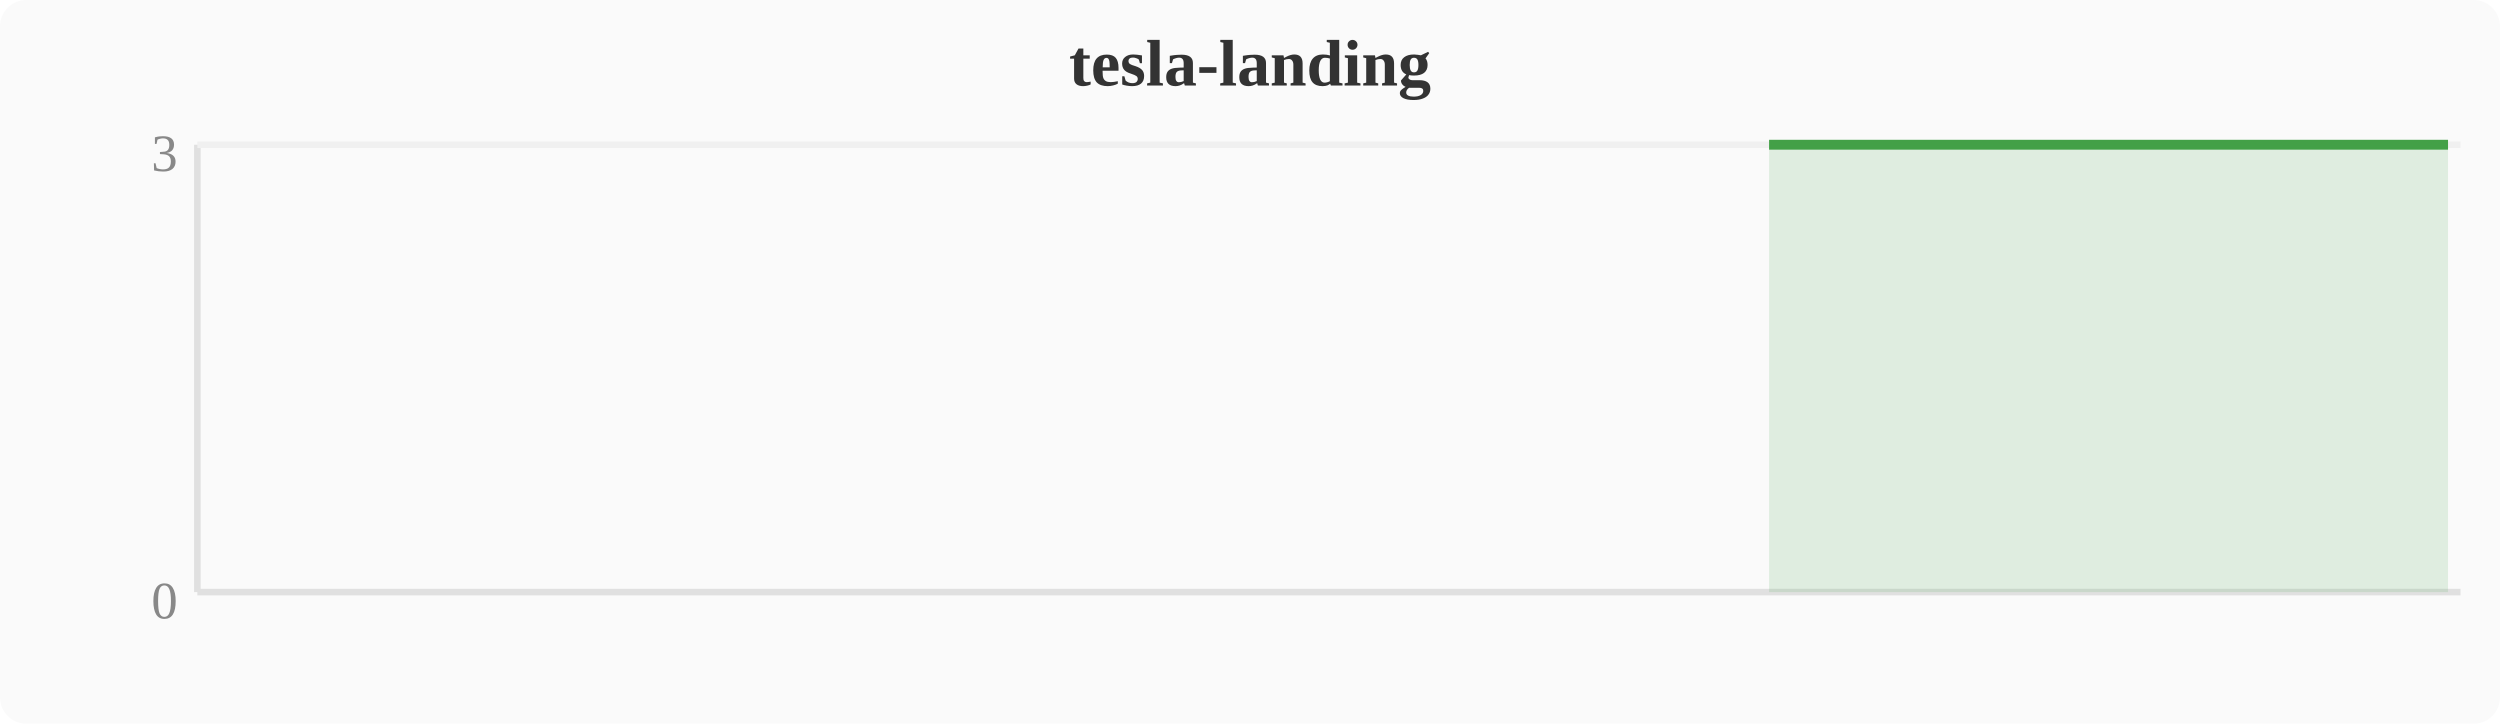
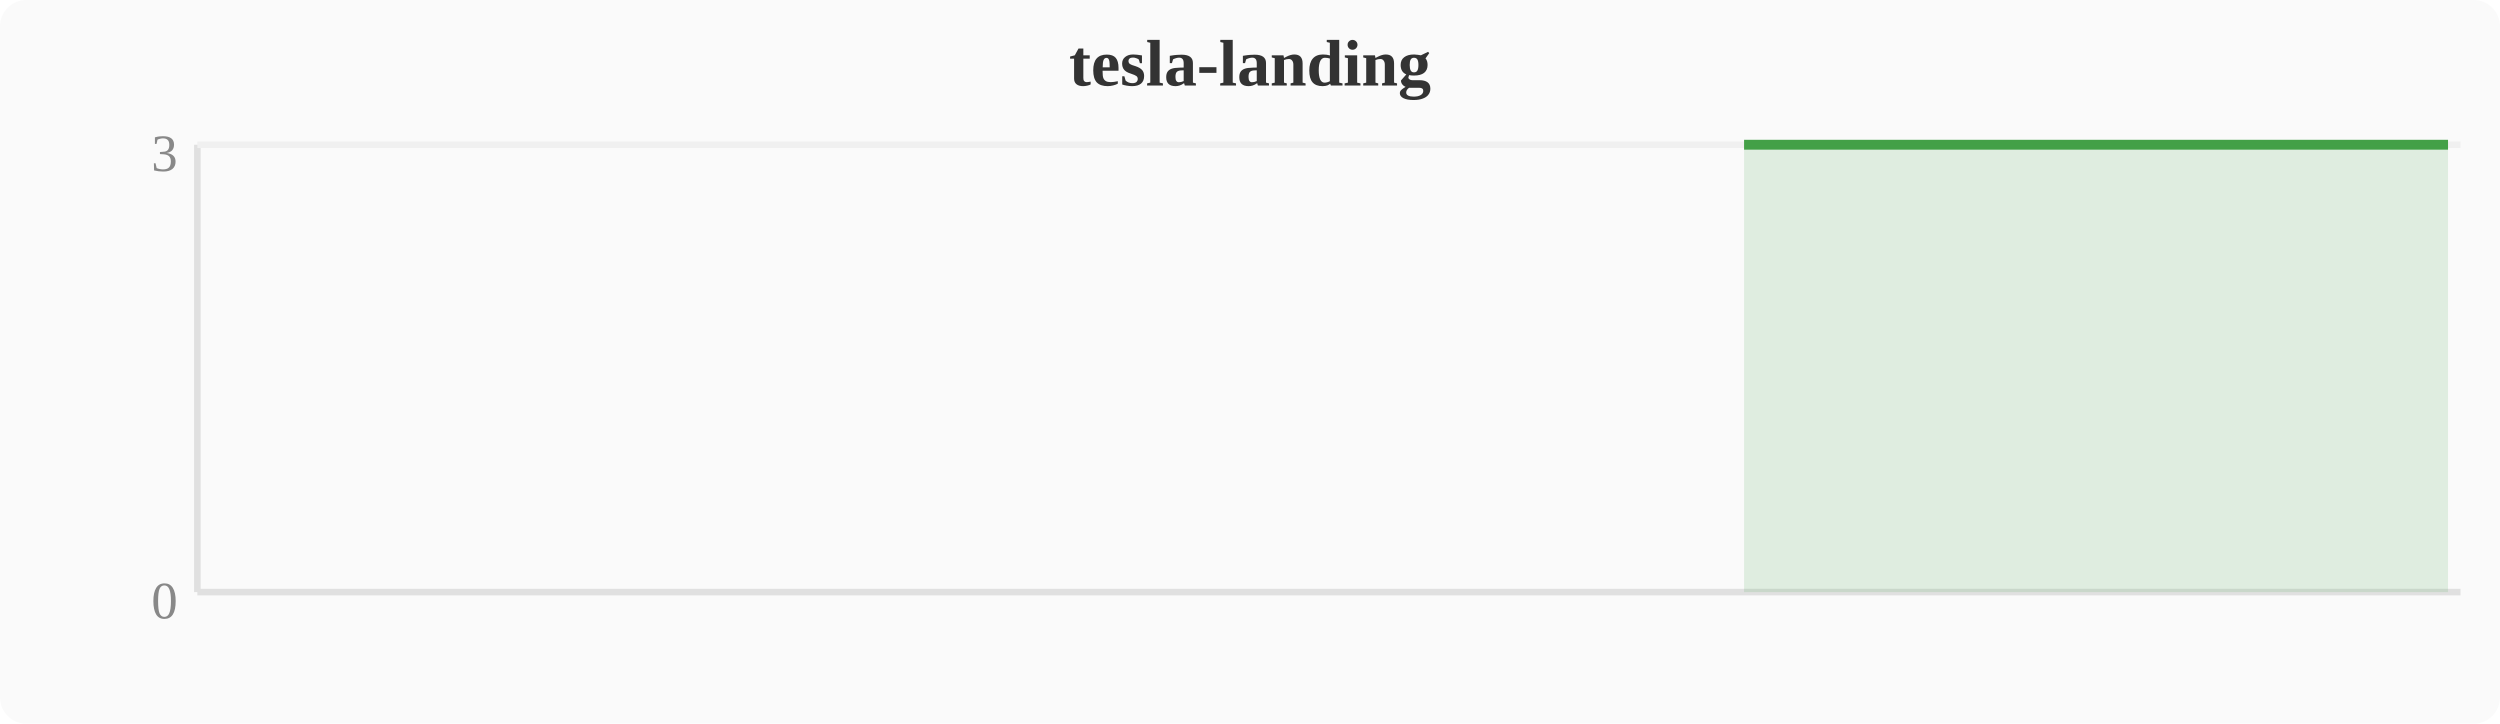
<svg xmlns="http://www.w3.org/2000/svg" width="380" height="110" viewBox="0 0 380 110">
  <rect width="380" height="110" fill="#fafafa" rx="4" />
  <text x="190" y="13" text-anchor="middle" font-size="10" font-weight="bold" fill="#333">tesla-landing</text>
  <line x1="30" y1="22" x2="30" y2="90" stroke="#e0e0e0" stroke-width="1" />
  <line x1="30" y1="90" x2="374" y2="90" stroke="#e0e0e0" stroke-width="1" />
  <line x1="30" y1="22" x2="374" y2="22" stroke="#f0f0f0" stroke-width="1" />
  <text x="27" y="94" text-anchor="end" font-size="8" fill="#888">0</text>
  <text x="27" y="26" text-anchor="end" font-size="8" fill="#888">3</text>
-   <polygon points="268.9,22.0 272.7,22.0 276.5,22.0 280.4,22.0 284.2,22.0 288.0,22.0 291.8,22.0 295.6,22.0 299.5,22.0 303.3,22.0 307.1,22.0 310.9,22.0 314.8,22.0 318.6,22.0 322.4,22.0 326.2,22.0 330.0,22.0 333.9,22.0 337.7,22.0 341.5,22.0 345.3,22.0 349.2,22.0 353.0,22.0 356.8,22.0 360.6,22.0 364.4,22.0 368.3,22.0 372.1,22.0 372.1,90 268.9,90" fill="#43a047" opacity="0.15" />
-   <polyline points="268.9,22.0 272.7,22.0 276.5,22.0 280.4,22.0 284.2,22.0 288.0,22.0 291.8,22.0 295.6,22.0 299.5,22.0 303.3,22.0 307.1,22.0 310.9,22.0 314.8,22.0 318.6,22.0 322.4,22.0 326.2,22.0 330.0,22.0 333.9,22.0 337.7,22.0 341.5,22.0 345.3,22.0 349.2,22.0 353.0,22.0 356.8,22.0 360.6,22.0 364.4,22.0 368.3,22.0 372.1,22.0" fill="none" stroke="#43a047" stroke-width="1.5" stroke-linejoin="round" />
+   <polygon points="265.1,22.0 268.9,22.0 272.7,22.0 276.5,22.0 280.4,22.0 284.2,22.0 288.0,22.0 291.8,22.0 295.6,22.0 299.5,22.0 303.3,22.0 307.1,22.0 310.9,22.0 314.8,22.0 318.6,22.0 322.4,22.0 326.2,22.0 330.0,22.0 333.9,22.0 337.7,22.0 341.5,22.0 345.3,22.0 349.2,22.0 353.0,22.0 356.8,22.0 360.6,22.0 364.4,22.0 368.3,22.0 372.1,22.0 372.1,90 265.1,90" fill="#43a047" opacity="0.15" />
+   <polyline points="265.1,22.0 268.9,22.0 272.7,22.0 276.5,22.0 280.4,22.0 284.2,22.0 288.0,22.0 291.8,22.0 295.6,22.0 299.5,22.0 303.3,22.0 307.1,22.0 310.9,22.0 314.8,22.0 318.6,22.0 322.4,22.0 326.2,22.0 330.0,22.0 333.9,22.0 337.7,22.0 341.5,22.0 345.3,22.0 349.2,22.0 353.0,22.0 356.8,22.0 360.6,22.0 364.4,22.0 368.3,22.0 372.1,22.0" fill="none" stroke="#43a047" stroke-width="1.5" stroke-linejoin="round" />
</svg>
